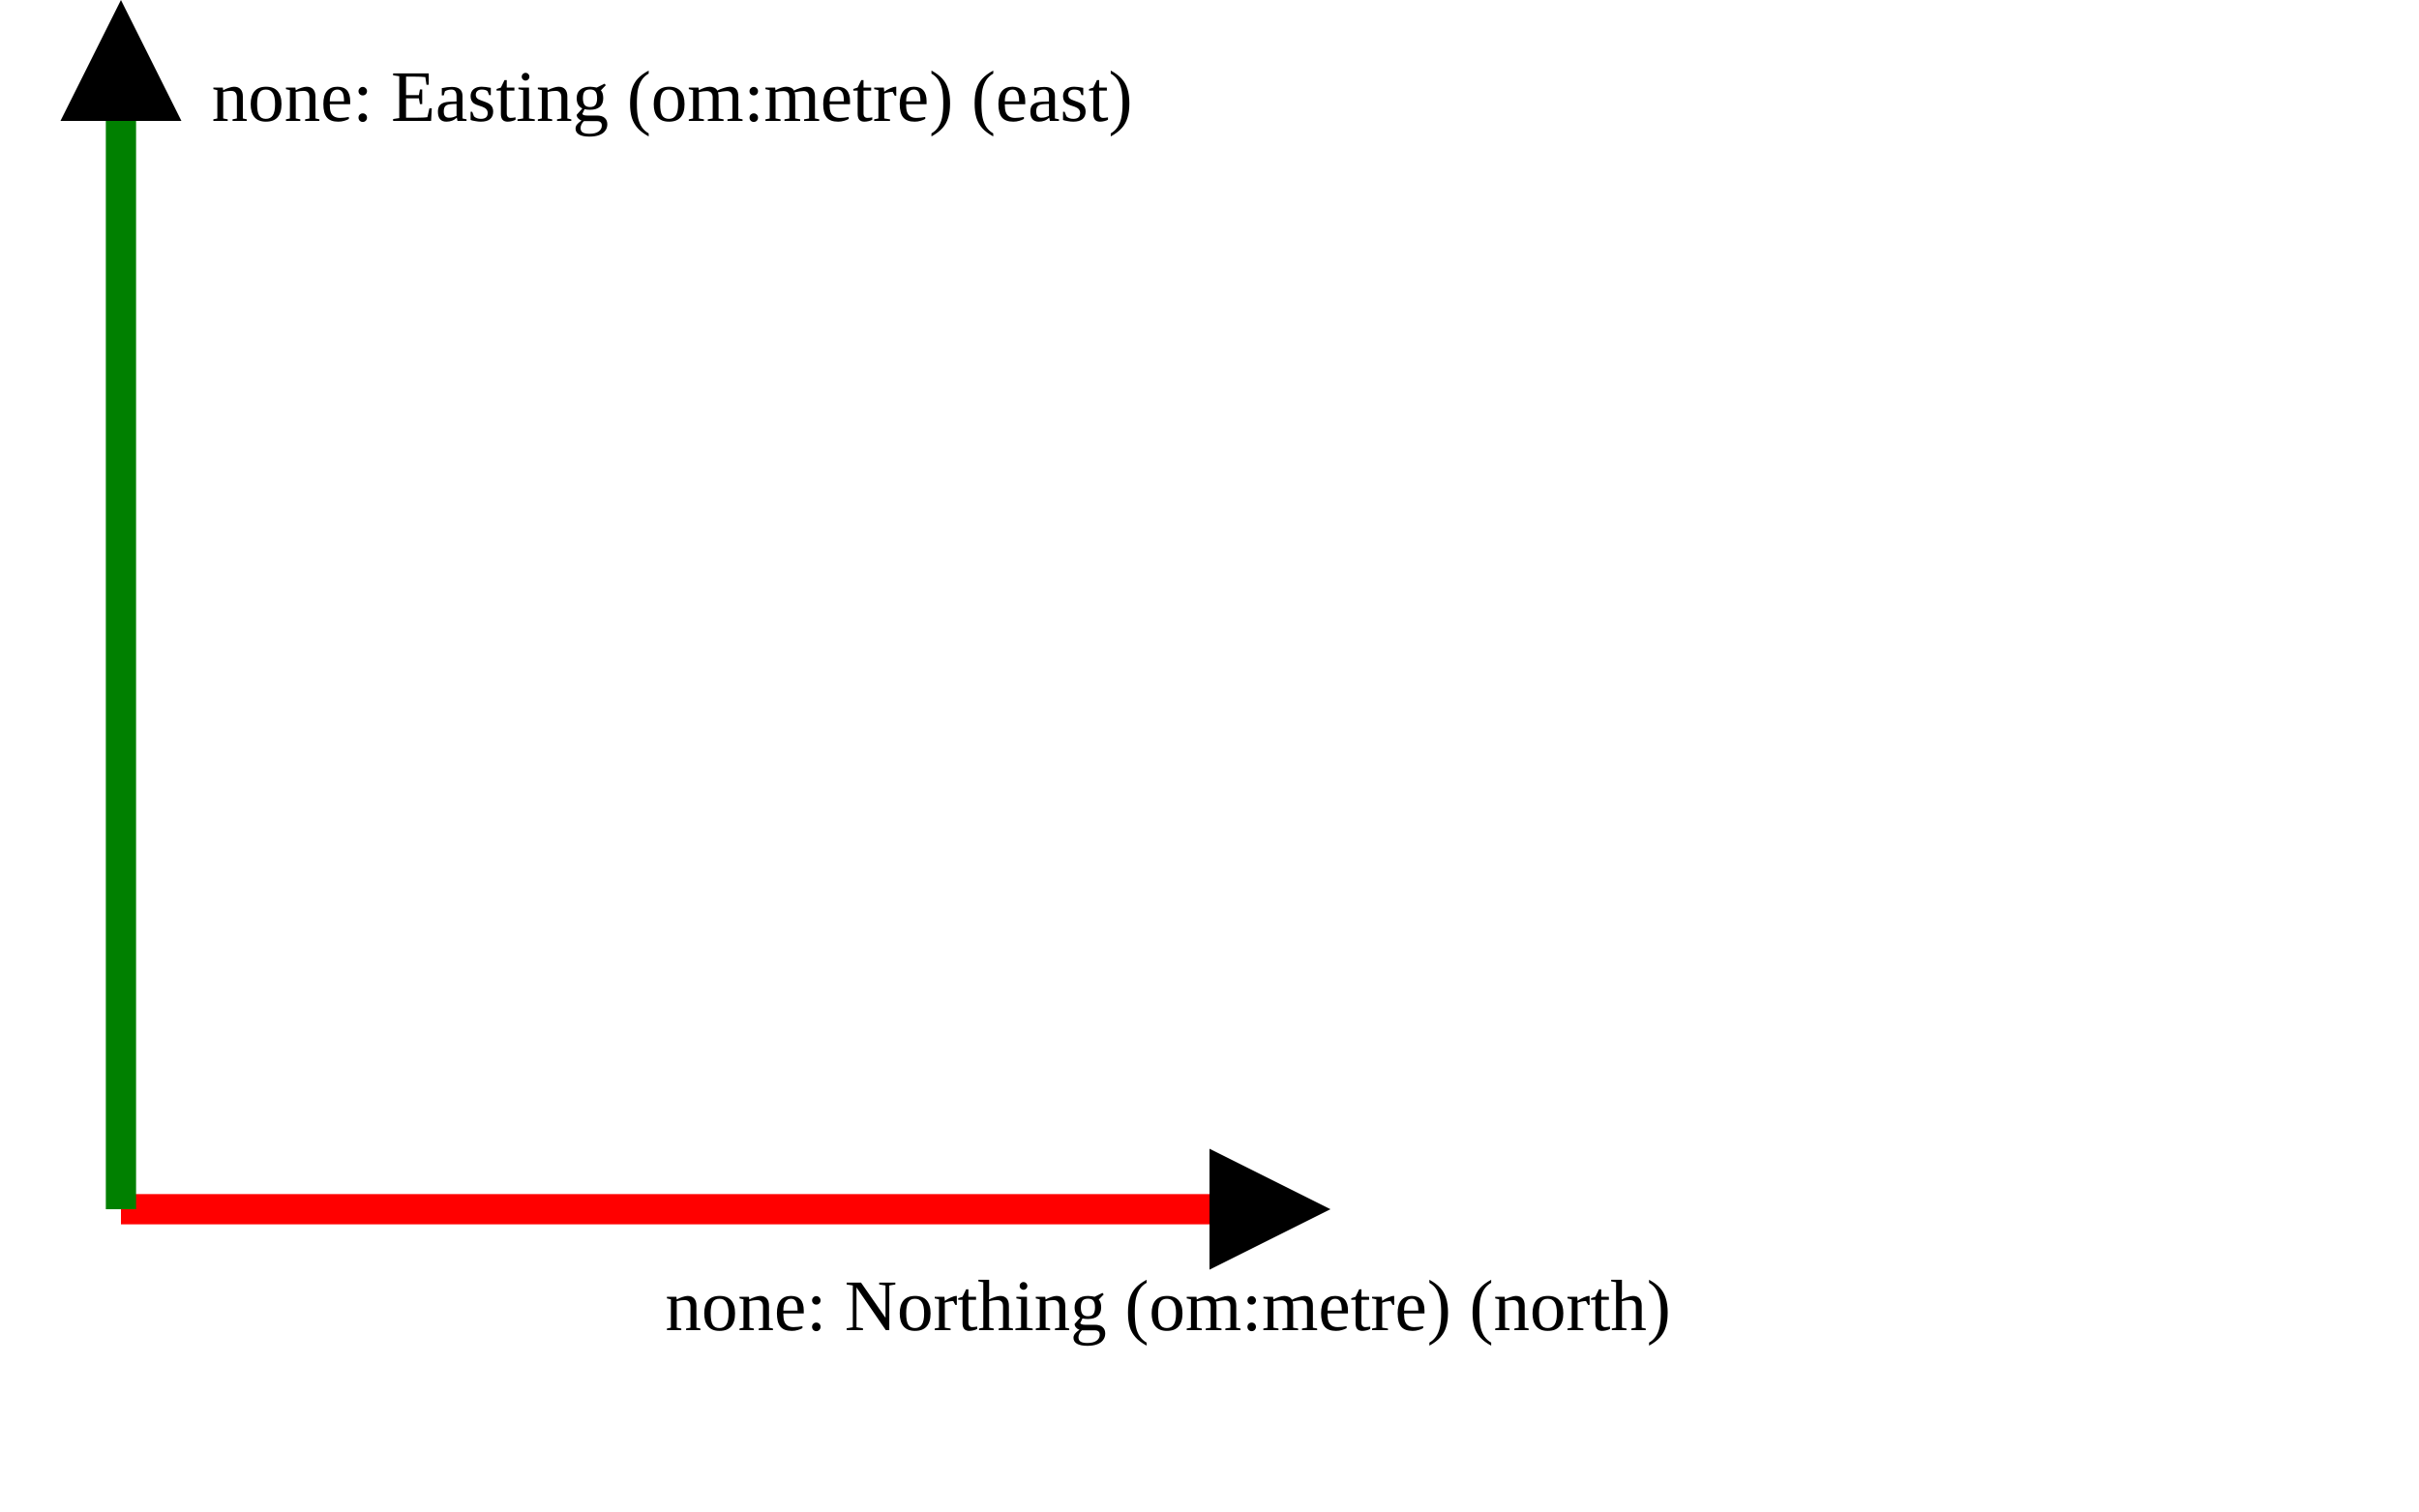
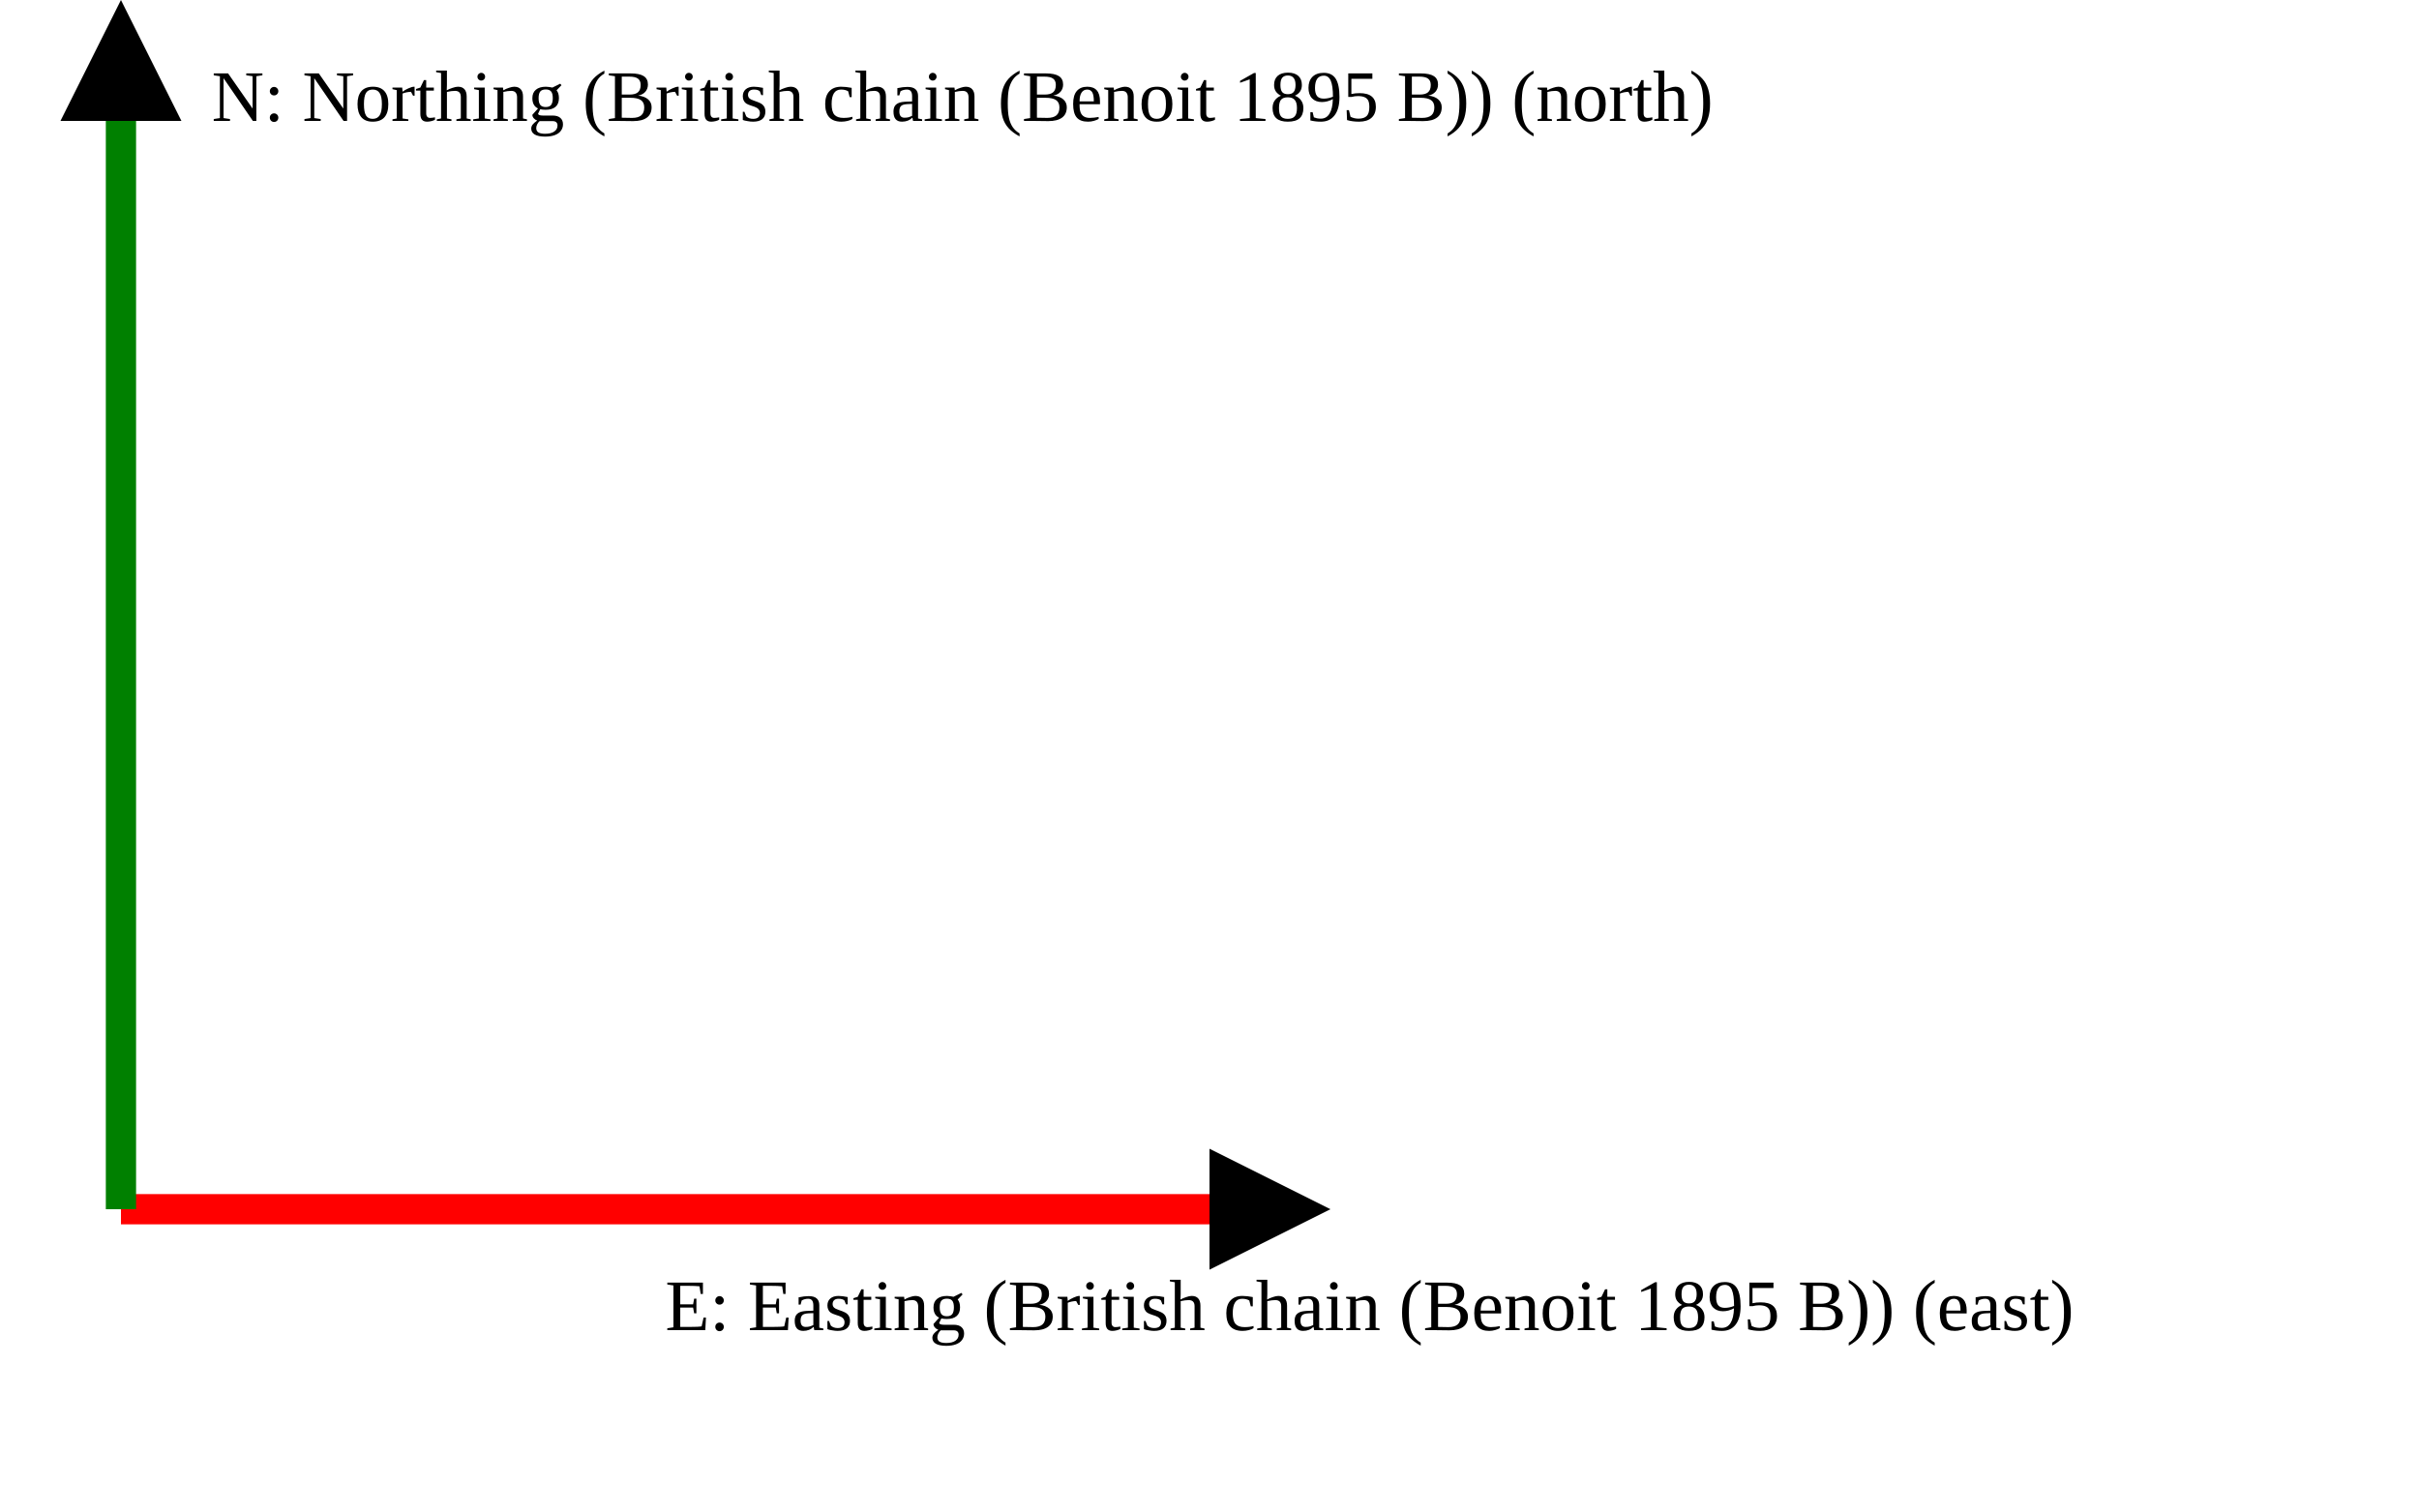
<svg xmlns="http://www.w3.org/2000/svg" version="1.1" width="400" height="250" viewbox="0 0 375 220">
  <defs>
    <marker id="arrowhead" markerWidth="10" markerHeight="7" refX="0" refY="2" orient="auto">
      <polygon points="0 0, 4 2, 0 4" />
    </marker>
  </defs>
  <line x1="20" y1="200" x2="200" y2="200" stroke="red" stroke-width="5" marker-end="url(#arrowhead)" />
-   <text x="110" y="220" class="small">none: Northing (om:metre) (north)</text>
+   <text x="110" y="220" class="small">E: Easting (British chain (Benoit 1895 B)) (east)</text>
  <line x1="20" y1="200" x2="20" y2="20" stroke="green" stroke-width="5" marker-end="url(#arrowhead)" />
-   <text x="35" y="20" class="small">none: Easting (om:metre) (east)</text>
+   <text x="35" y="20" class="small">N: Northing (British chain (Benoit 1895 B)) (north)</text>
</svg>
